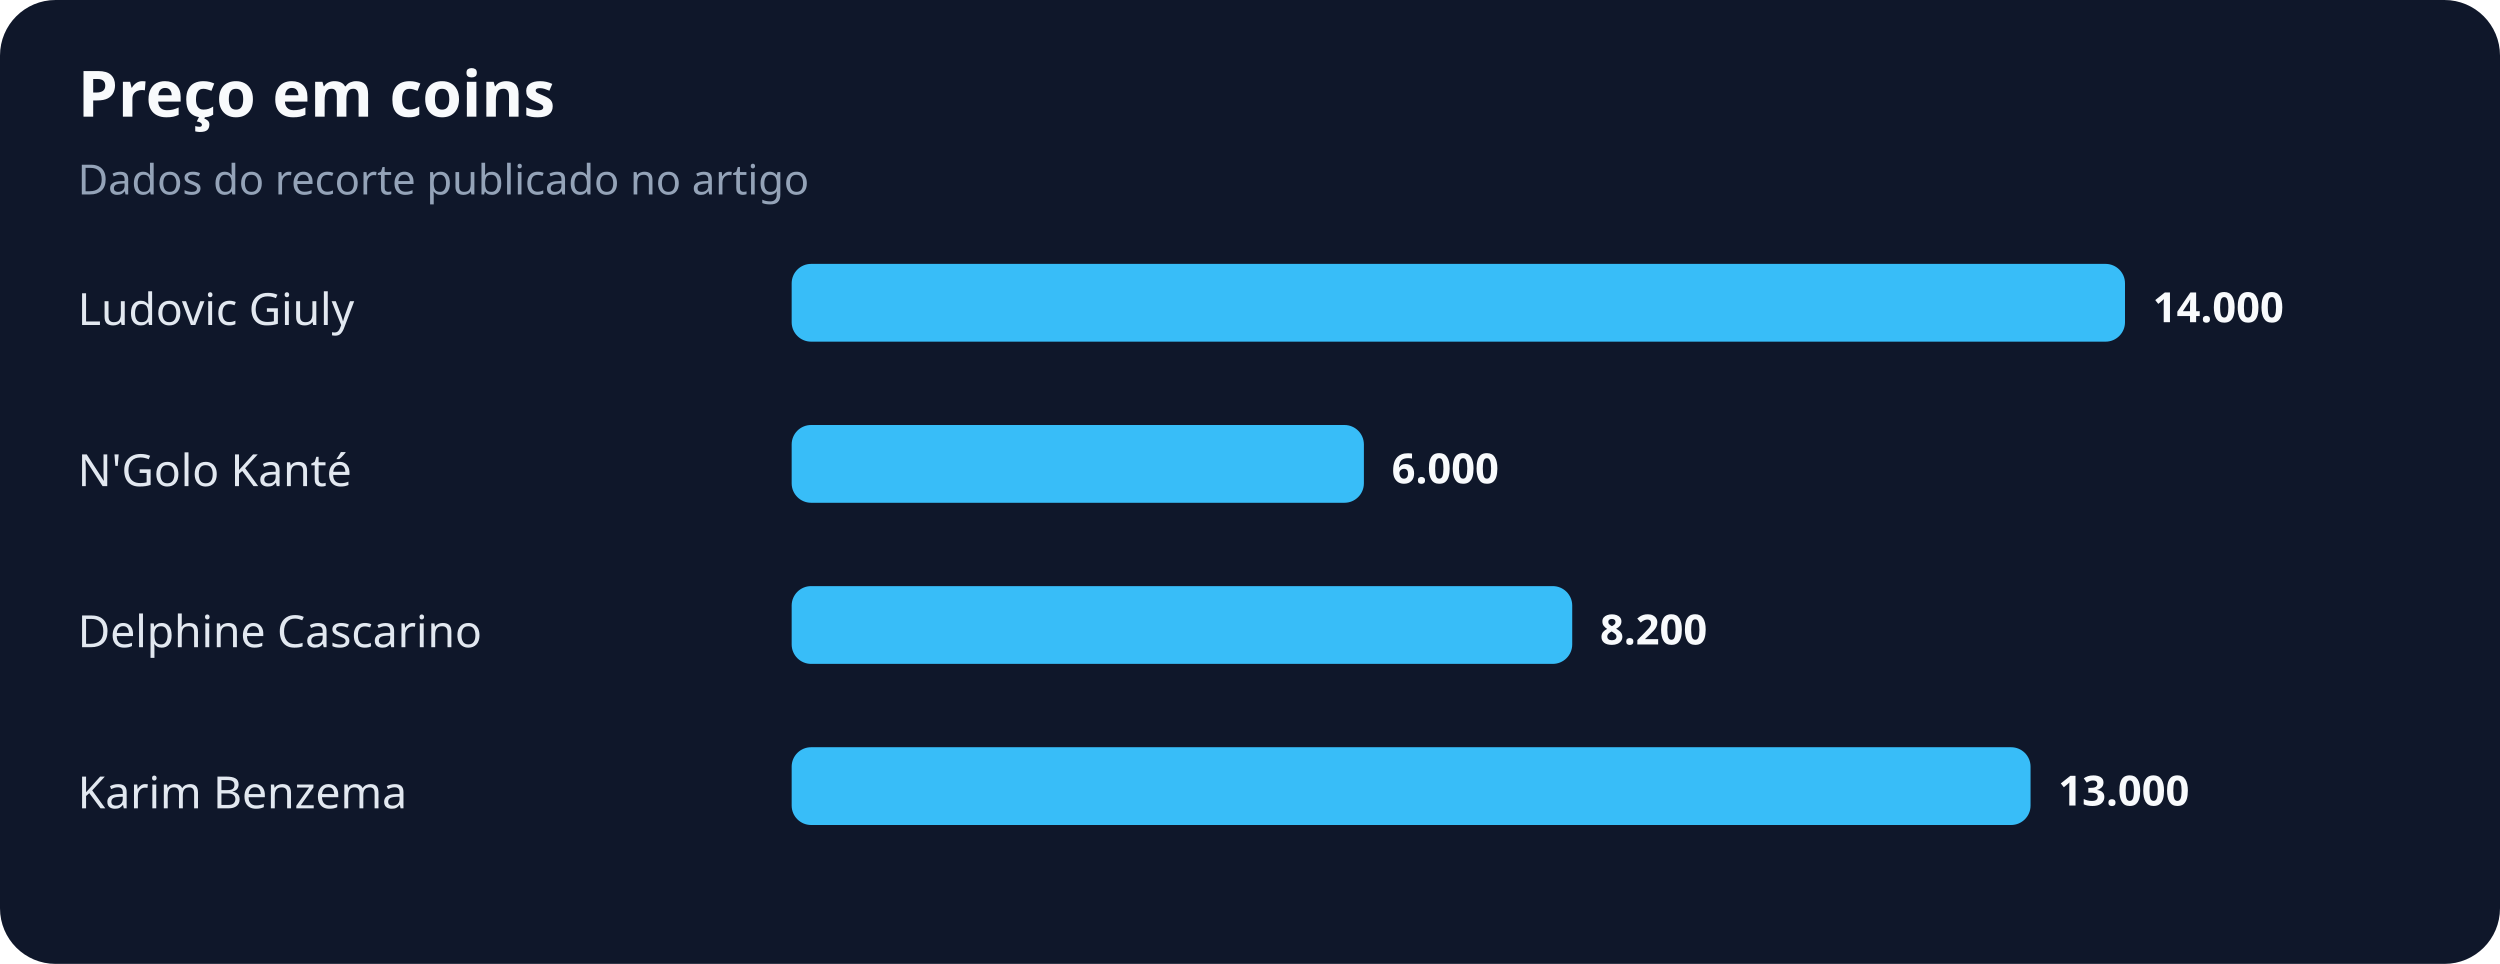
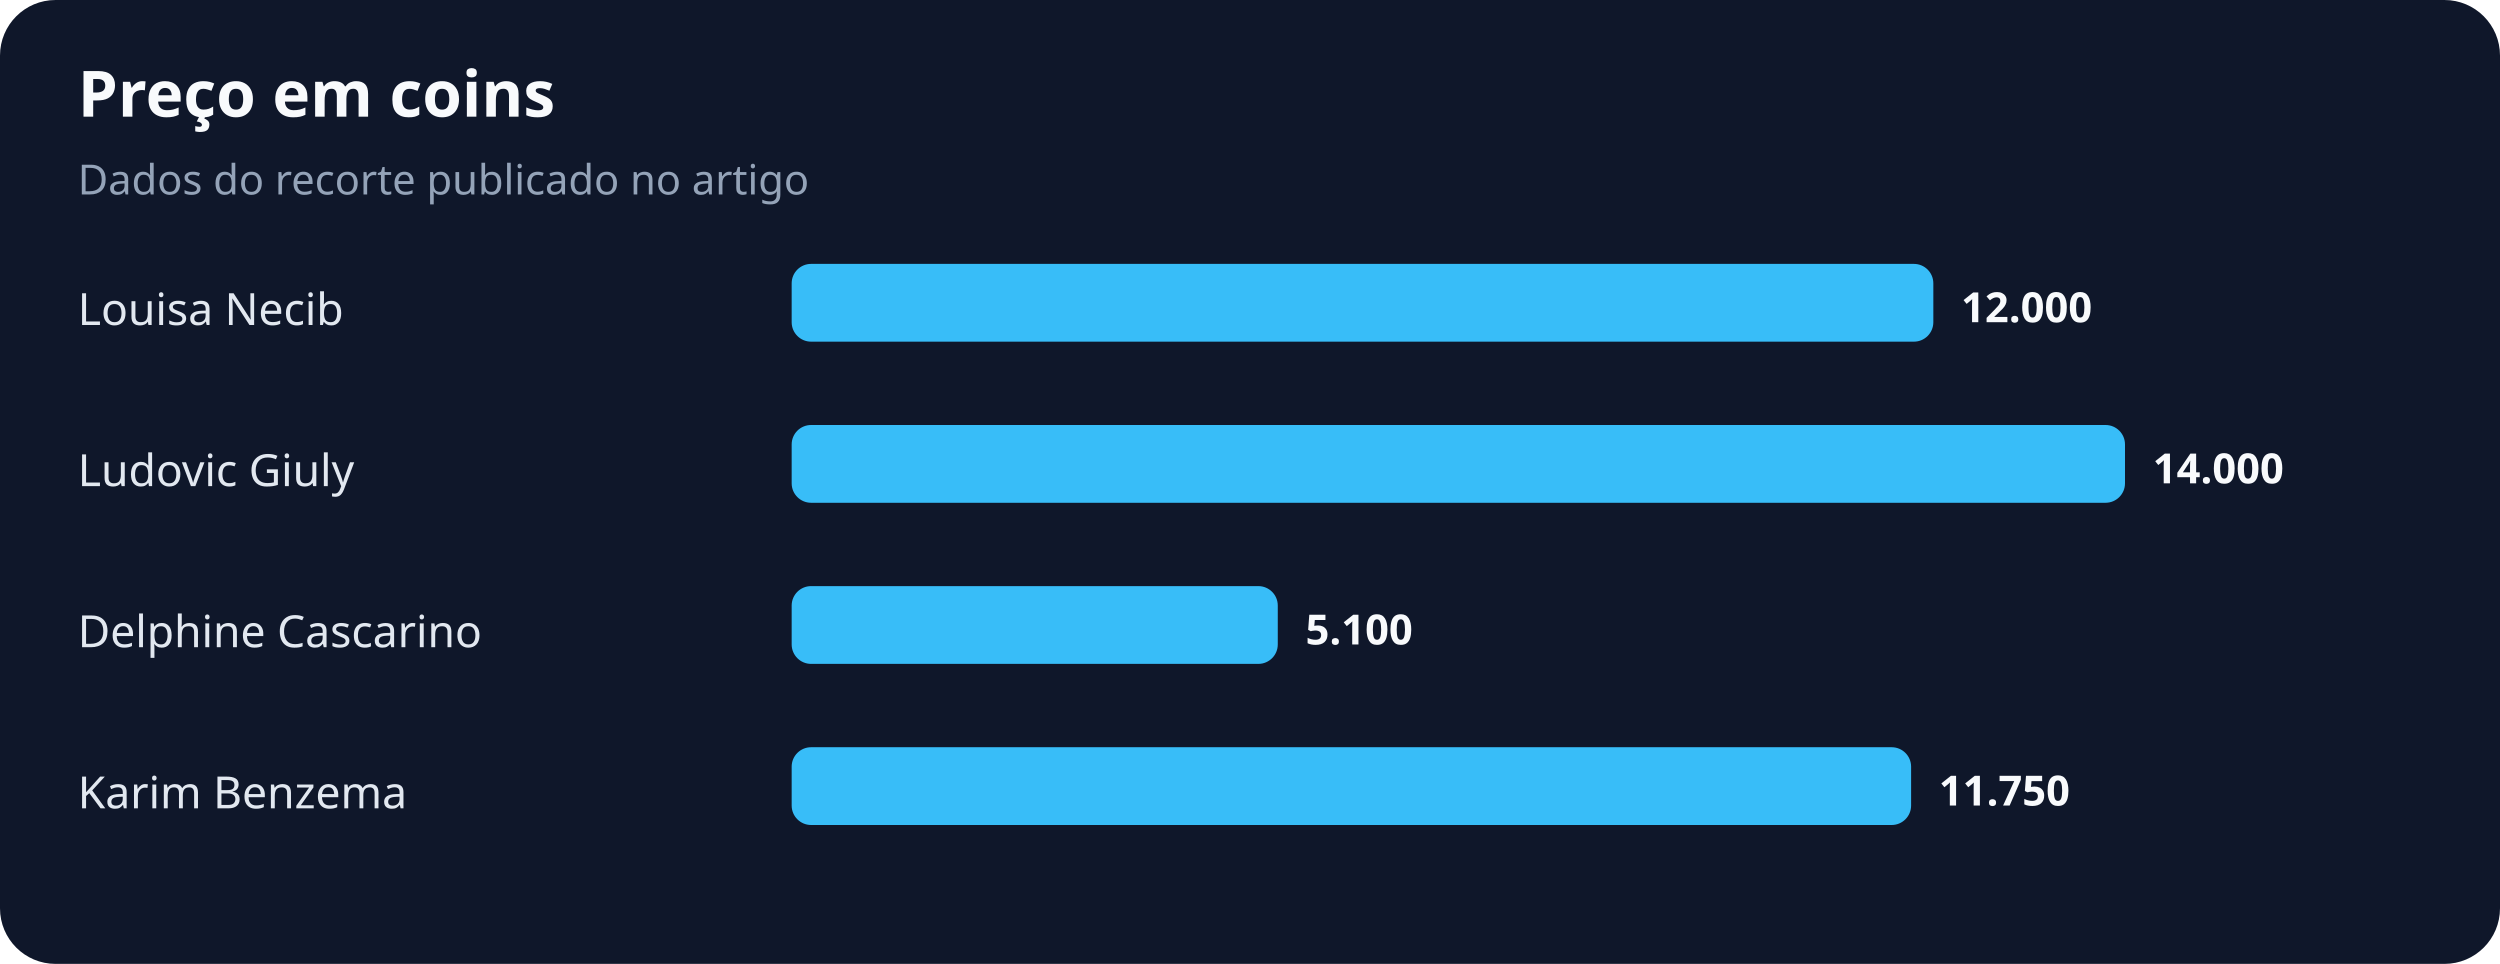
<svg xmlns="http://www.w3.org/2000/svg" width="900" height="347" viewBox="0 0 900 347" role="img" aria-labelledby="title desc">
  <rect width="100%" height="100%" rx="20" fill="#0f172a" />
  <text x="28" y="42" fill="#f8fafc" font-family="system-ui,sans-serif" font-size="23" font-weight="700">Preço em coins</text>
  <text x="28" y="70" fill="#94a3b8" font-family="system-ui,sans-serif" font-size="15">Dados do recorte publicado no artigo</text>
-   <text x="28" y="117" fill="#e2e8f0" font-family="system-ui,sans-serif" font-size="16">Ludovic Giuly</text>
-   <rect x="285" y="95" width="480" height="28" rx="7" fill="#38bdf8" />
-   <text x="775" y="116" fill="#f8fafc" font-family="system-ui,sans-serif" font-size="15" font-weight="700">14.000</text>
-   <text x="28" y="175" fill="#e2e8f0" font-family="system-ui,sans-serif" font-size="16">N'Golo Kanté</text>
-   <rect x="285" y="153" width="206" height="28" rx="7" fill="#38bdf8" />
-   <text x="501" y="174" fill="#f8fafc" font-family="system-ui,sans-serif" font-size="15" font-weight="700">6.000</text>
+   <text x="28" y="117" fill="#e2e8f0" font-family="system-ui,sans-serif" font-size="16">Louisa Necib</text>
+   <rect x="285" y="95" width="411" height="28" rx="7" fill="#38bdf8" />
+   <text x="706" y="116" fill="#f8fafc" font-family="system-ui,sans-serif" font-size="15" font-weight="700">12.000</text>
+   <text x="28" y="175" fill="#e2e8f0" font-family="system-ui,sans-serif" font-size="16">Ludovic Giuly</text>
+   <rect x="285" y="153" width="480" height="28" rx="7" fill="#38bdf8" />
+   <text x="775" y="174" fill="#f8fafc" font-family="system-ui,sans-serif" font-size="15" font-weight="700">14.000</text>
  <text x="28" y="233" fill="#e2e8f0" font-family="system-ui,sans-serif" font-size="16">Delphine Cascarino</text>
-   <rect x="285" y="211" width="281" height="28" rx="7" fill="#38bdf8" />
-   <text x="576" y="232" fill="#f8fafc" font-family="system-ui,sans-serif" font-size="15" font-weight="700">8.200</text>
+   <rect x="285" y="211" width="175" height="28" rx="7" fill="#38bdf8" />
+   <text x="470" y="232" fill="#f8fafc" font-family="system-ui,sans-serif" font-size="15" font-weight="700">5.100</text>
  <text x="28" y="291" fill="#e2e8f0" font-family="system-ui,sans-serif" font-size="16">Karim Benzema</text>
-   <rect x="285" y="269" width="446" height="28" rx="7" fill="#38bdf8" />
-   <text x="741" y="290" fill="#f8fafc" font-family="system-ui,sans-serif" font-size="15" font-weight="700">13.000</text>
+   <rect x="285" y="269" width="403" height="28" rx="7" fill="#38bdf8" />
+   <text x="698" y="290" fill="#f8fafc" font-family="system-ui,sans-serif" font-size="15" font-weight="700">11.750</text>
</svg>
